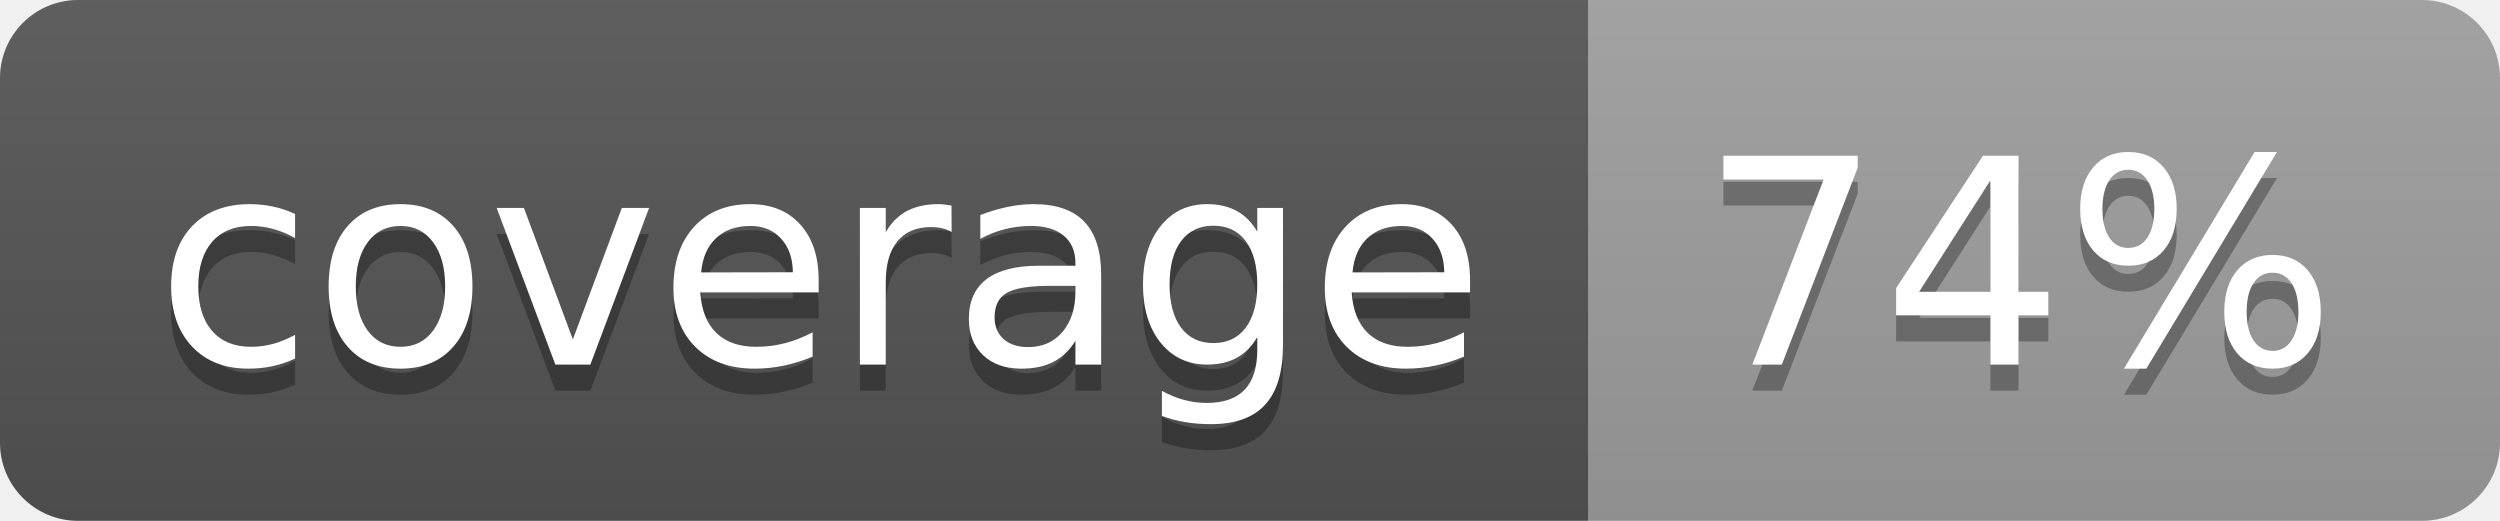
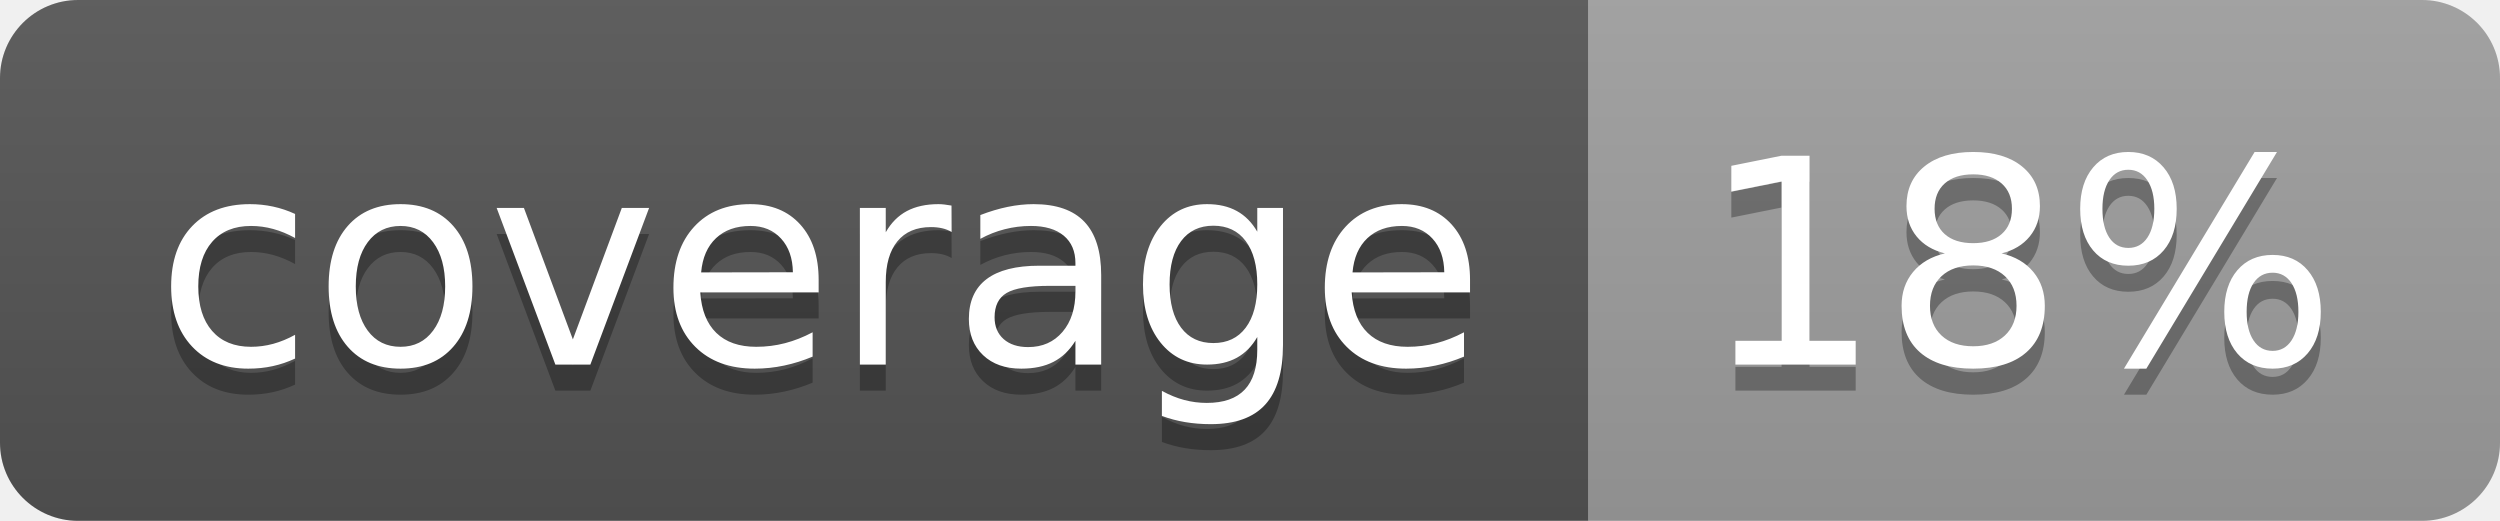
<svg xmlns="http://www.w3.org/2000/svg" width="96" height="20">
  <linearGradient id="b" x2="0" y2="100%">
    <stop offset="0" stop-color="#bbb" stop-opacity=".1" />
    <stop offset="1" stop-opacity=".1" />
  </linearGradient>
  <clipPath id="a">
    <rect width="96" height="20" rx="3" fill="#fff" />
  </clipPath>
  <g clip-path="url(#a)">
    <path fill="#555" d="M0 0h61v20H0z" />
    <path fill="#9F9F9F" d="M61 0h35v20H61z" />
    <path fill="url(#b)" d="M0 0h96v20H0z" />
  </g>
  <g fill="#fff" text-anchor="middle" font-family="DejaVu Sans,Verdana,Geneva,sans-serif" font-size="110">
    <text x="315" y="150" fill="#010101" fill-opacity=".3" transform="scale(.1)" textLength="510">coverage</text>
    <text x="315" y="140" transform="scale(.1)" textLength="510">coverage</text>
-     <text x="775" y="150" fill="#010101" fill-opacity=".3" transform="scale(.1)" textLength="250">74%</text>
-     <text x="775" y="140" transform="scale(.1)" textLength="250">74%</text>
+     <text x="775" y="150" fill="#010101" fill-opacity=".3" transform="scale(.1)" textLength="250">18%</text>
+     <text x="775" y="140" transform="scale(.1)" textLength="250">18%</text>
  </g>
</svg>
